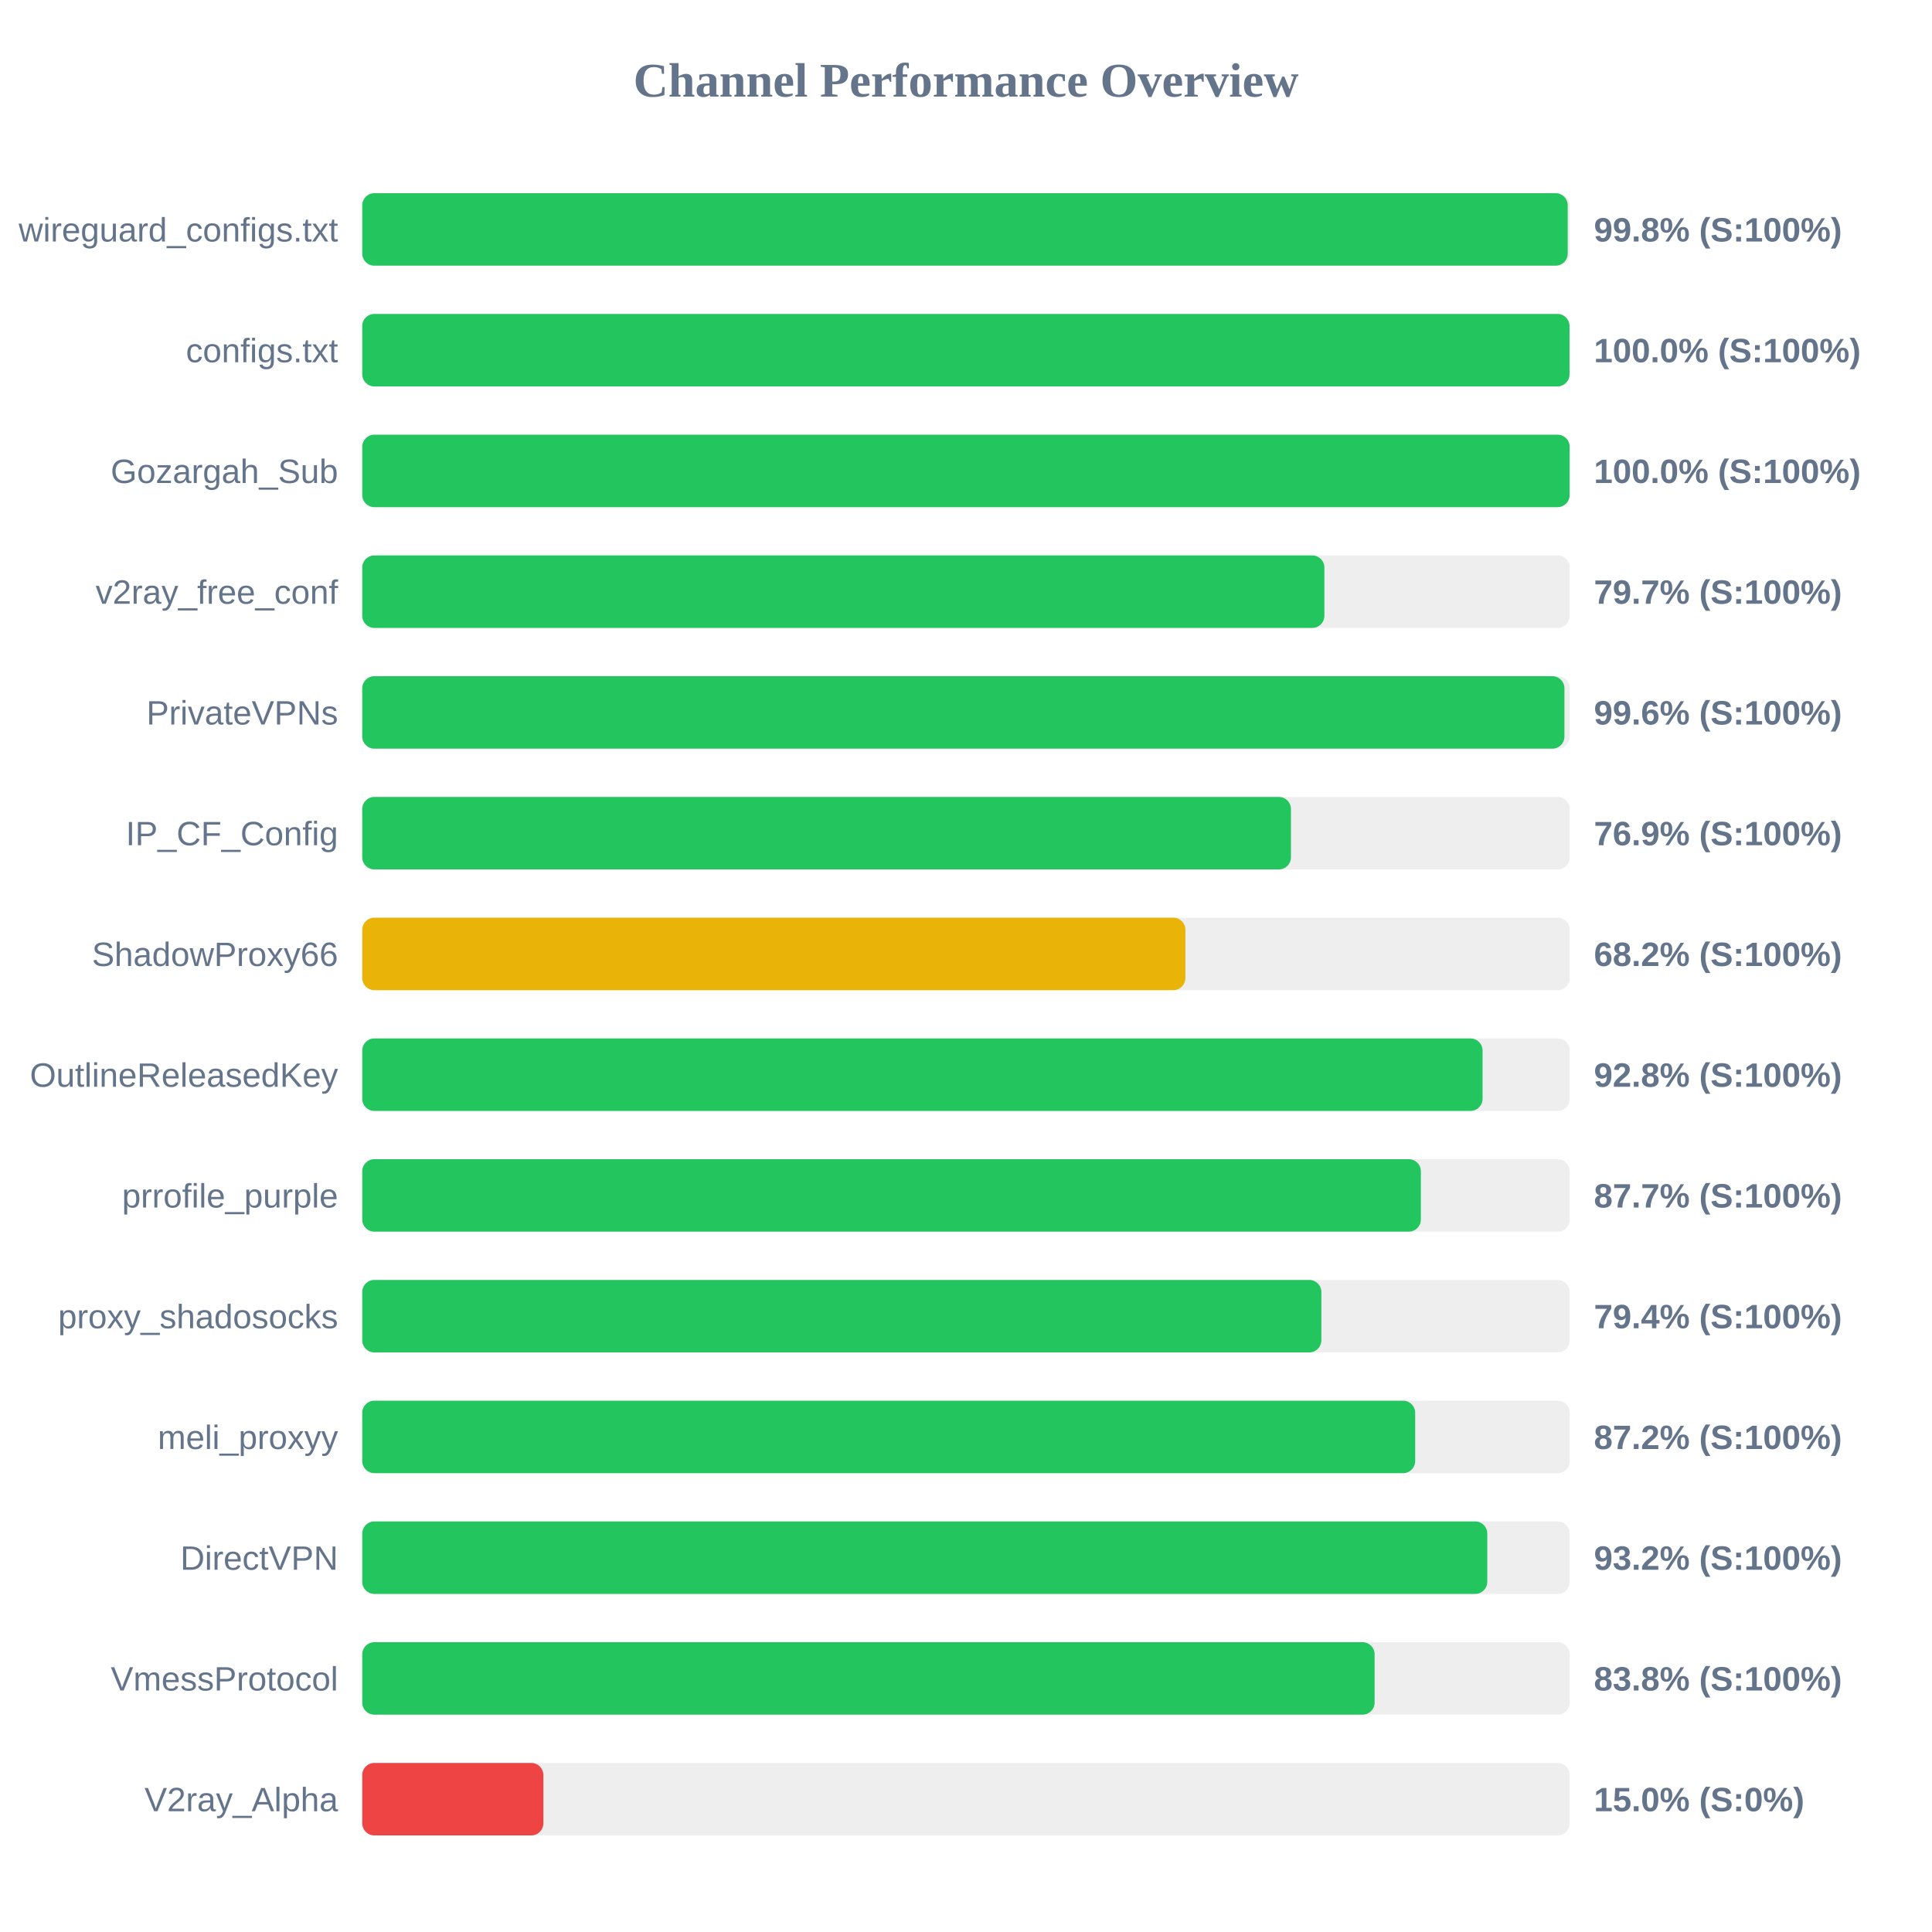
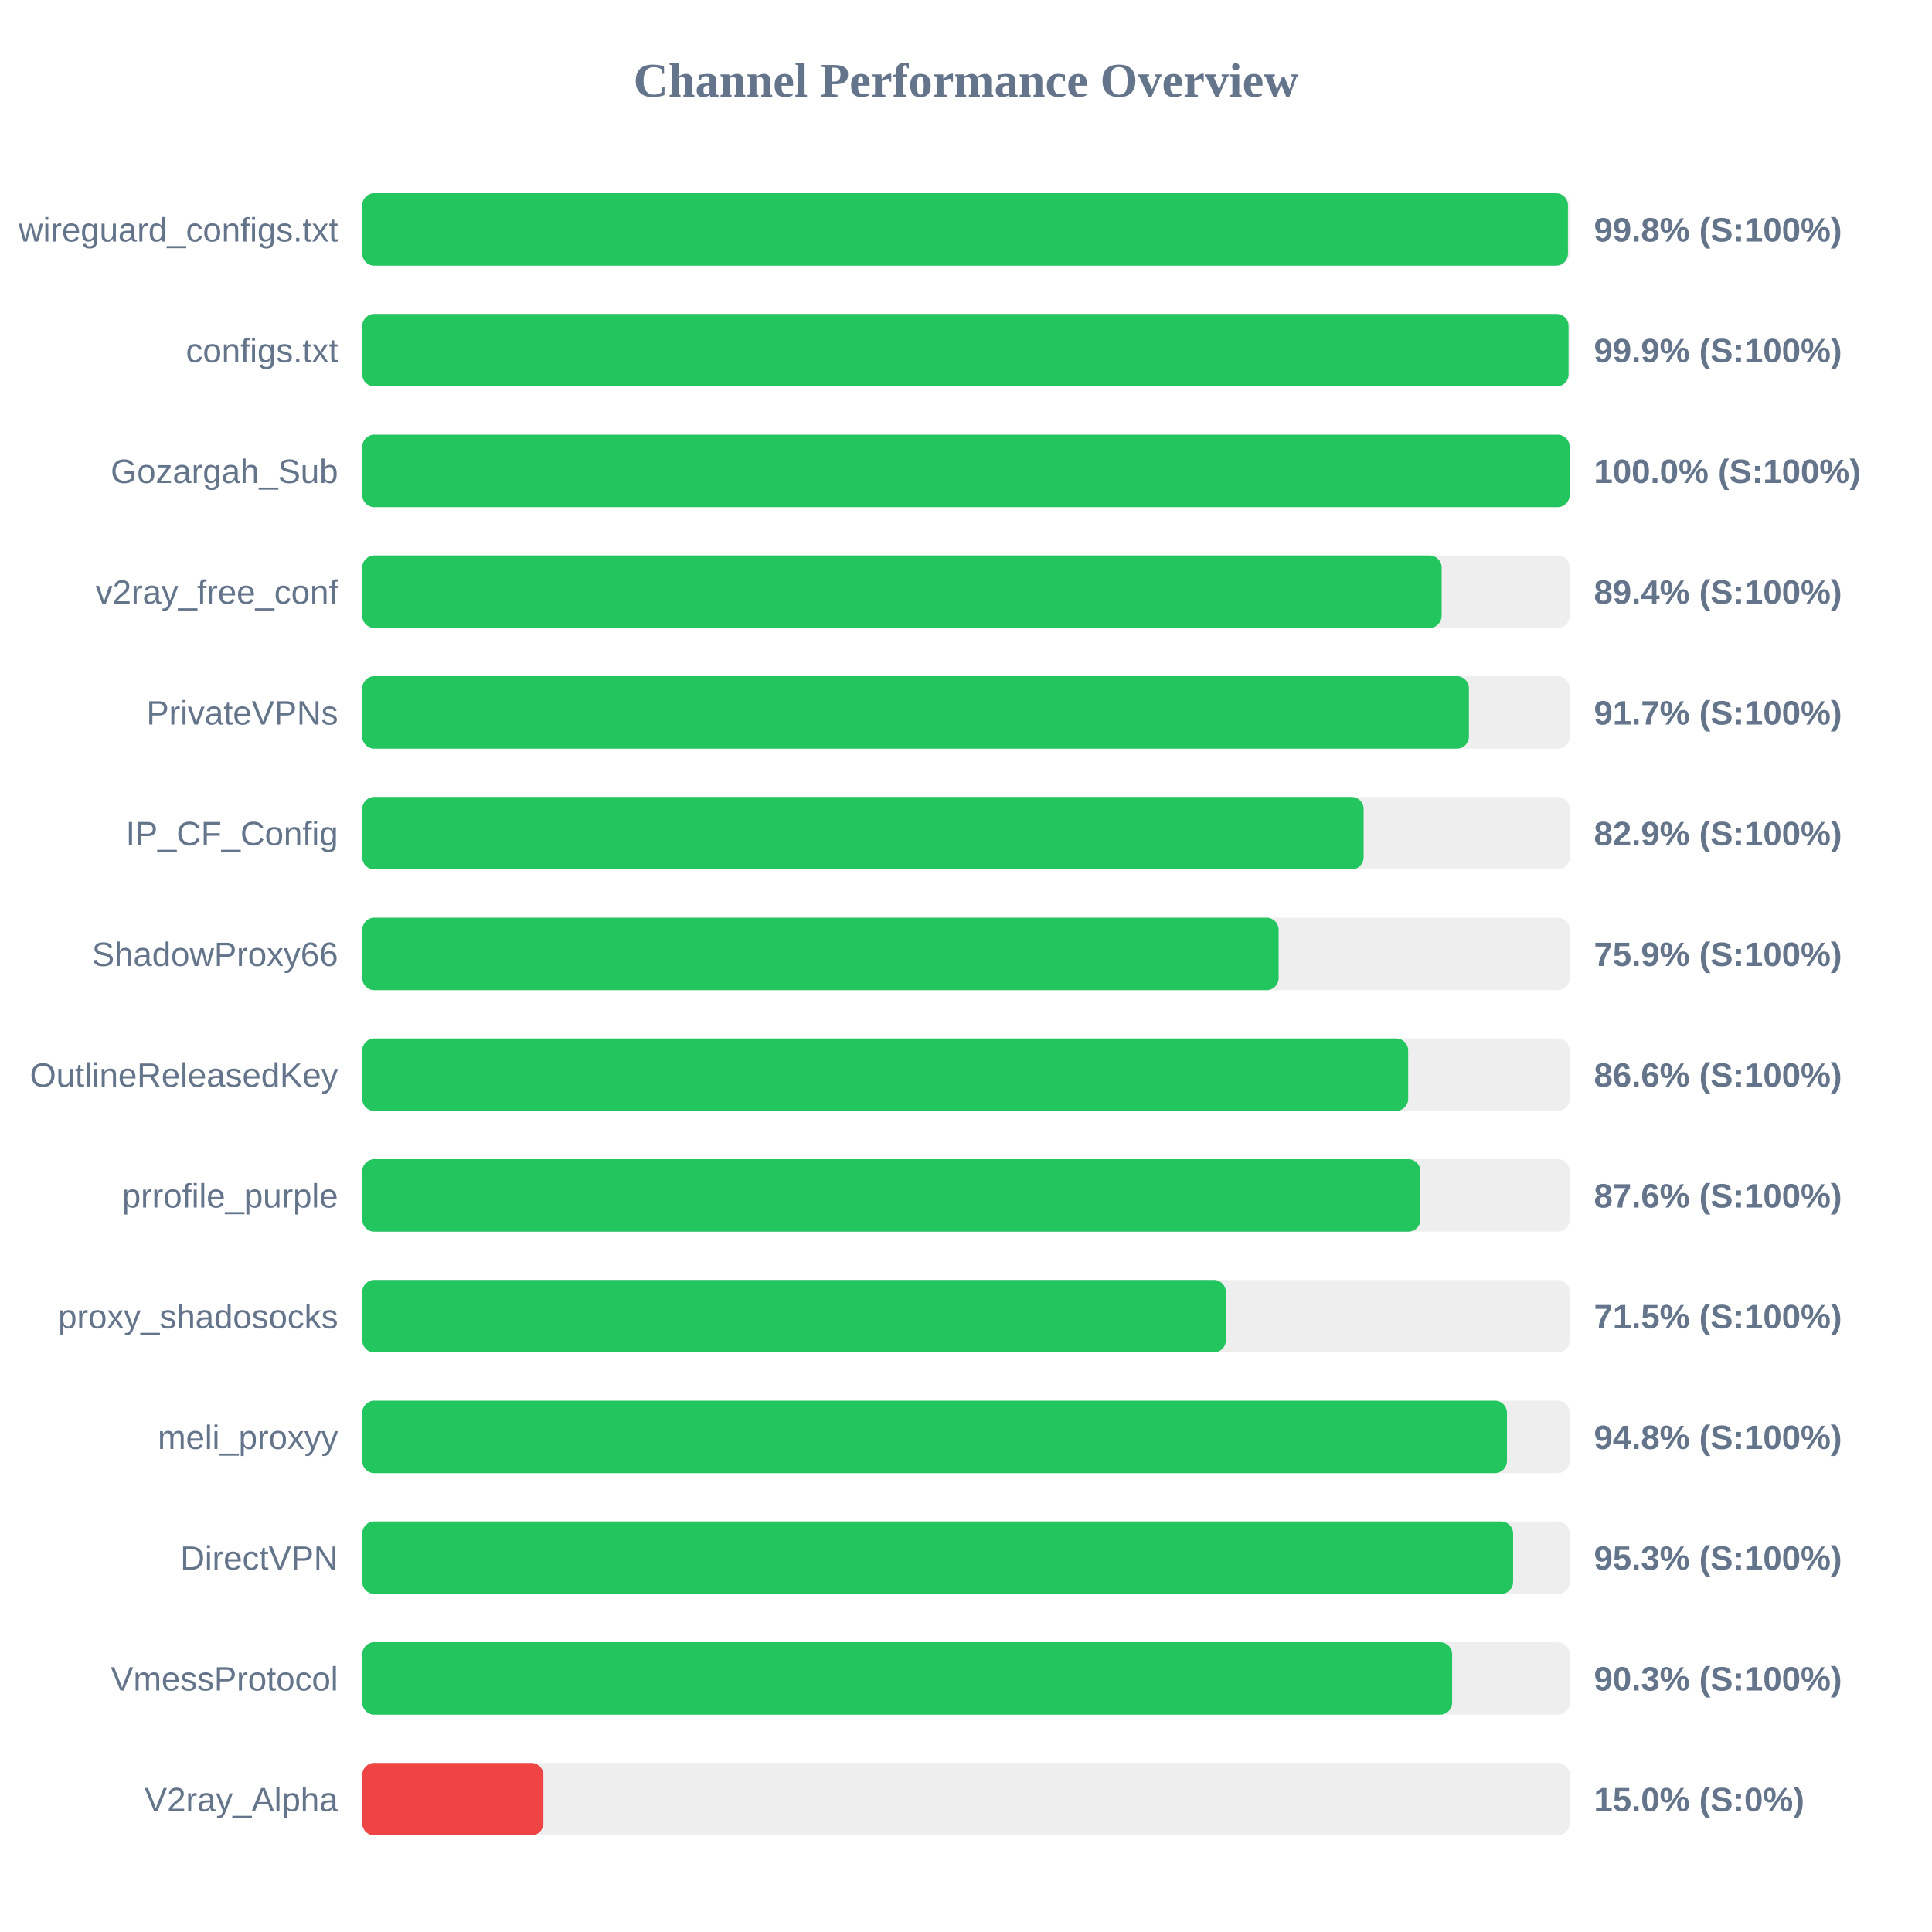
<svg xmlns="http://www.w3.org/2000/svg" width="800" height="800" version="1.1">
  <style>
        .row { font: 14px Arial; fill: #64748b; }
        .score { font: bold 14px Arial; fill: #64748b; }
    </style>
  <text x="400" y="40" text-anchor="middle" font-size="20px" font-weight="bold" fill="#64748b">Channel Performance Overview</text>
  <rect x="150" y="80" width="500" height="30" fill="#eee" rx="5" />
-   <rect x="150" y="80" width="499.15" height="30" fill="#22c55e" rx="5" />
+   <rect x="150" y="80" width="499.25" height="30" fill="#22c55e" rx="5" />
  <text x="140" y="100" text-anchor="end" class="row">wireguard_configs.txt</text>
  <text x="660" y="100" text-anchor="start" class="score">99.8% (S:100%)</text>
  <rect x="150" y="130" width="500" height="30" fill="#eee" rx="5" />
-   <rect x="150" y="130" width="499.9" height="30" fill="#22c55e" rx="5" />
+   <rect x="150" y="130" width="499.5" height="30" fill="#22c55e" rx="5" />
  <text x="140" y="150" text-anchor="end" class="row">configs.txt</text>
-   <text x="660" y="150" text-anchor="start" class="score">100.0% (S:100%)</text>
+   <text x="660" y="150" text-anchor="start" class="score">99.9% (S:100%)</text>
  <rect x="150" y="180" width="500" height="30" fill="#eee" rx="5" />
  <rect x="150" y="180" width="499.95" height="30" fill="#22c55e" rx="5" />
  <text x="140" y="200" text-anchor="end" class="row">Gozargah_Sub</text>
  <text x="660" y="200" text-anchor="start" class="score">100.0% (S:100%)</text>
  <rect x="150" y="230" width="500" height="30" fill="#eee" rx="5" />
-   <rect x="150" y="230" width="398.4" height="30" fill="#22c55e" rx="5" />
+   <rect x="150" y="230" width="446.95" height="30" fill="#22c55e" rx="5" />
  <text x="140" y="250" text-anchor="end" class="row">v2ray_free_conf</text>
-   <text x="660" y="250" text-anchor="start" class="score">79.7% (S:100%)</text>
+   <text x="660" y="250" text-anchor="start" class="score">89.4% (S:100%)</text>
  <rect x="150" y="280" width="500" height="30" fill="#eee" rx="5" />
-   <rect x="150" y="280" width="497.8" height="30" fill="#22c55e" rx="5" />
+   <rect x="150" y="280" width="458.25" height="30" fill="#22c55e" rx="5" />
  <text x="140" y="300" text-anchor="end" class="row">PrivateVPNs</text>
-   <text x="660" y="300" text-anchor="start" class="score">99.6% (S:100%)</text>
+   <text x="660" y="300" text-anchor="start" class="score">91.7% (S:100%)</text>
  <rect x="150" y="330" width="500" height="30" fill="#eee" rx="5" />
-   <rect x="150" y="330" width="384.55" height="30" fill="#22c55e" rx="5" />
+   <rect x="150" y="330" width="414.65" height="30" fill="#22c55e" rx="5" />
  <text x="140" y="350" text-anchor="end" class="row">IP_CF_Config</text>
-   <text x="660" y="350" text-anchor="start" class="score">76.9% (S:100%)</text>
+   <text x="660" y="350" text-anchor="start" class="score">82.9% (S:100%)</text>
  <rect x="150" y="380" width="500" height="30" fill="#eee" rx="5" />
-   <rect x="150" y="380" width="340.85" height="30" fill="#eab308" rx="5" />
+   <rect x="150" y="380" width="379.45" height="30" fill="#22c55e" rx="5" />
  <text x="140" y="400" text-anchor="end" class="row">ShadowProxy66</text>
-   <text x="660" y="400" text-anchor="start" class="score">68.2% (S:100%)</text>
+   <text x="660" y="400" text-anchor="start" class="score">75.9% (S:100%)</text>
  <rect x="150" y="430" width="500" height="30" fill="#eee" rx="5" />
-   <rect x="150" y="430" width="463.9" height="30" fill="#22c55e" rx="5" />
+   <rect x="150" y="430" width="433.1" height="30" fill="#22c55e" rx="5" />
  <text x="140" y="450" text-anchor="end" class="row">OutlineReleasedKey</text>
-   <text x="660" y="450" text-anchor="start" class="score">92.8% (S:100%)</text>
+   <text x="660" y="450" text-anchor="start" class="score">86.6% (S:100%)</text>
  <rect x="150" y="480" width="500" height="30" fill="#eee" rx="5" />
-   <rect x="150" y="480" width="438.35" height="30" fill="#22c55e" rx="5" />
+   <rect x="150" y="480" width="438.15" height="30" fill="#22c55e" rx="5" />
  <text x="140" y="500" text-anchor="end" class="row">prrofile_purple</text>
-   <text x="660" y="500" text-anchor="start" class="score">87.7% (S:100%)</text>
+   <text x="660" y="500" text-anchor="start" class="score">87.6% (S:100%)</text>
  <rect x="150" y="530" width="500" height="30" fill="#eee" rx="5" />
-   <rect x="150" y="530" width="397.15" height="30" fill="#22c55e" rx="5" />
+   <rect x="150" y="530" width="357.6" height="30" fill="#22c55e" rx="5" />
  <text x="140" y="550" text-anchor="end" class="row">proxy_shadosocks</text>
-   <text x="660" y="550" text-anchor="start" class="score">79.4% (S:100%)</text>
+   <text x="660" y="550" text-anchor="start" class="score">71.5% (S:100%)</text>
  <rect x="150" y="580" width="500" height="30" fill="#eee" rx="5" />
-   <rect x="150" y="580" width="436.0" height="30" fill="#22c55e" rx="5" />
+   <rect x="150" y="580" width="474.0" height="30" fill="#22c55e" rx="5" />
  <text x="140" y="600" text-anchor="end" class="row">meli_proxyy</text>
-   <text x="660" y="600" text-anchor="start" class="score">87.2% (S:100%)</text>
+   <text x="660" y="600" text-anchor="start" class="score">94.8% (S:100%)</text>
  <rect x="150" y="630" width="500" height="30" fill="#eee" rx="5" />
-   <rect x="150" y="630" width="465.85" height="30" fill="#22c55e" rx="5" />
+   <rect x="150" y="630" width="476.55" height="30" fill="#22c55e" rx="5" />
  <text x="140" y="650" text-anchor="end" class="row">DirectVPN</text>
-   <text x="660" y="650" text-anchor="start" class="score">93.2% (S:100%)</text>
+   <text x="660" y="650" text-anchor="start" class="score">95.3% (S:100%)</text>
  <rect x="150" y="680" width="500" height="30" fill="#eee" rx="5" />
-   <rect x="150" y="680" width="419.2" height="30" fill="#22c55e" rx="5" />
+   <rect x="150" y="680" width="451.3" height="30" fill="#22c55e" rx="5" />
  <text x="140" y="700" text-anchor="end" class="row">VmessProtocol</text>
-   <text x="660" y="700" text-anchor="start" class="score">83.8% (S:100%)</text>
+   <text x="660" y="700" text-anchor="start" class="score">90.3% (S:100%)</text>
  <rect x="150" y="730" width="500" height="30" fill="#eee" rx="5" />
  <rect x="150" y="730" width="75.0" height="30" fill="#ef4444" rx="5" />
  <text x="140" y="750" text-anchor="end" class="row">V2ray_Alpha</text>
  <text x="660" y="750" text-anchor="start" class="score">15.0% (S:0%)</text>
</svg>
